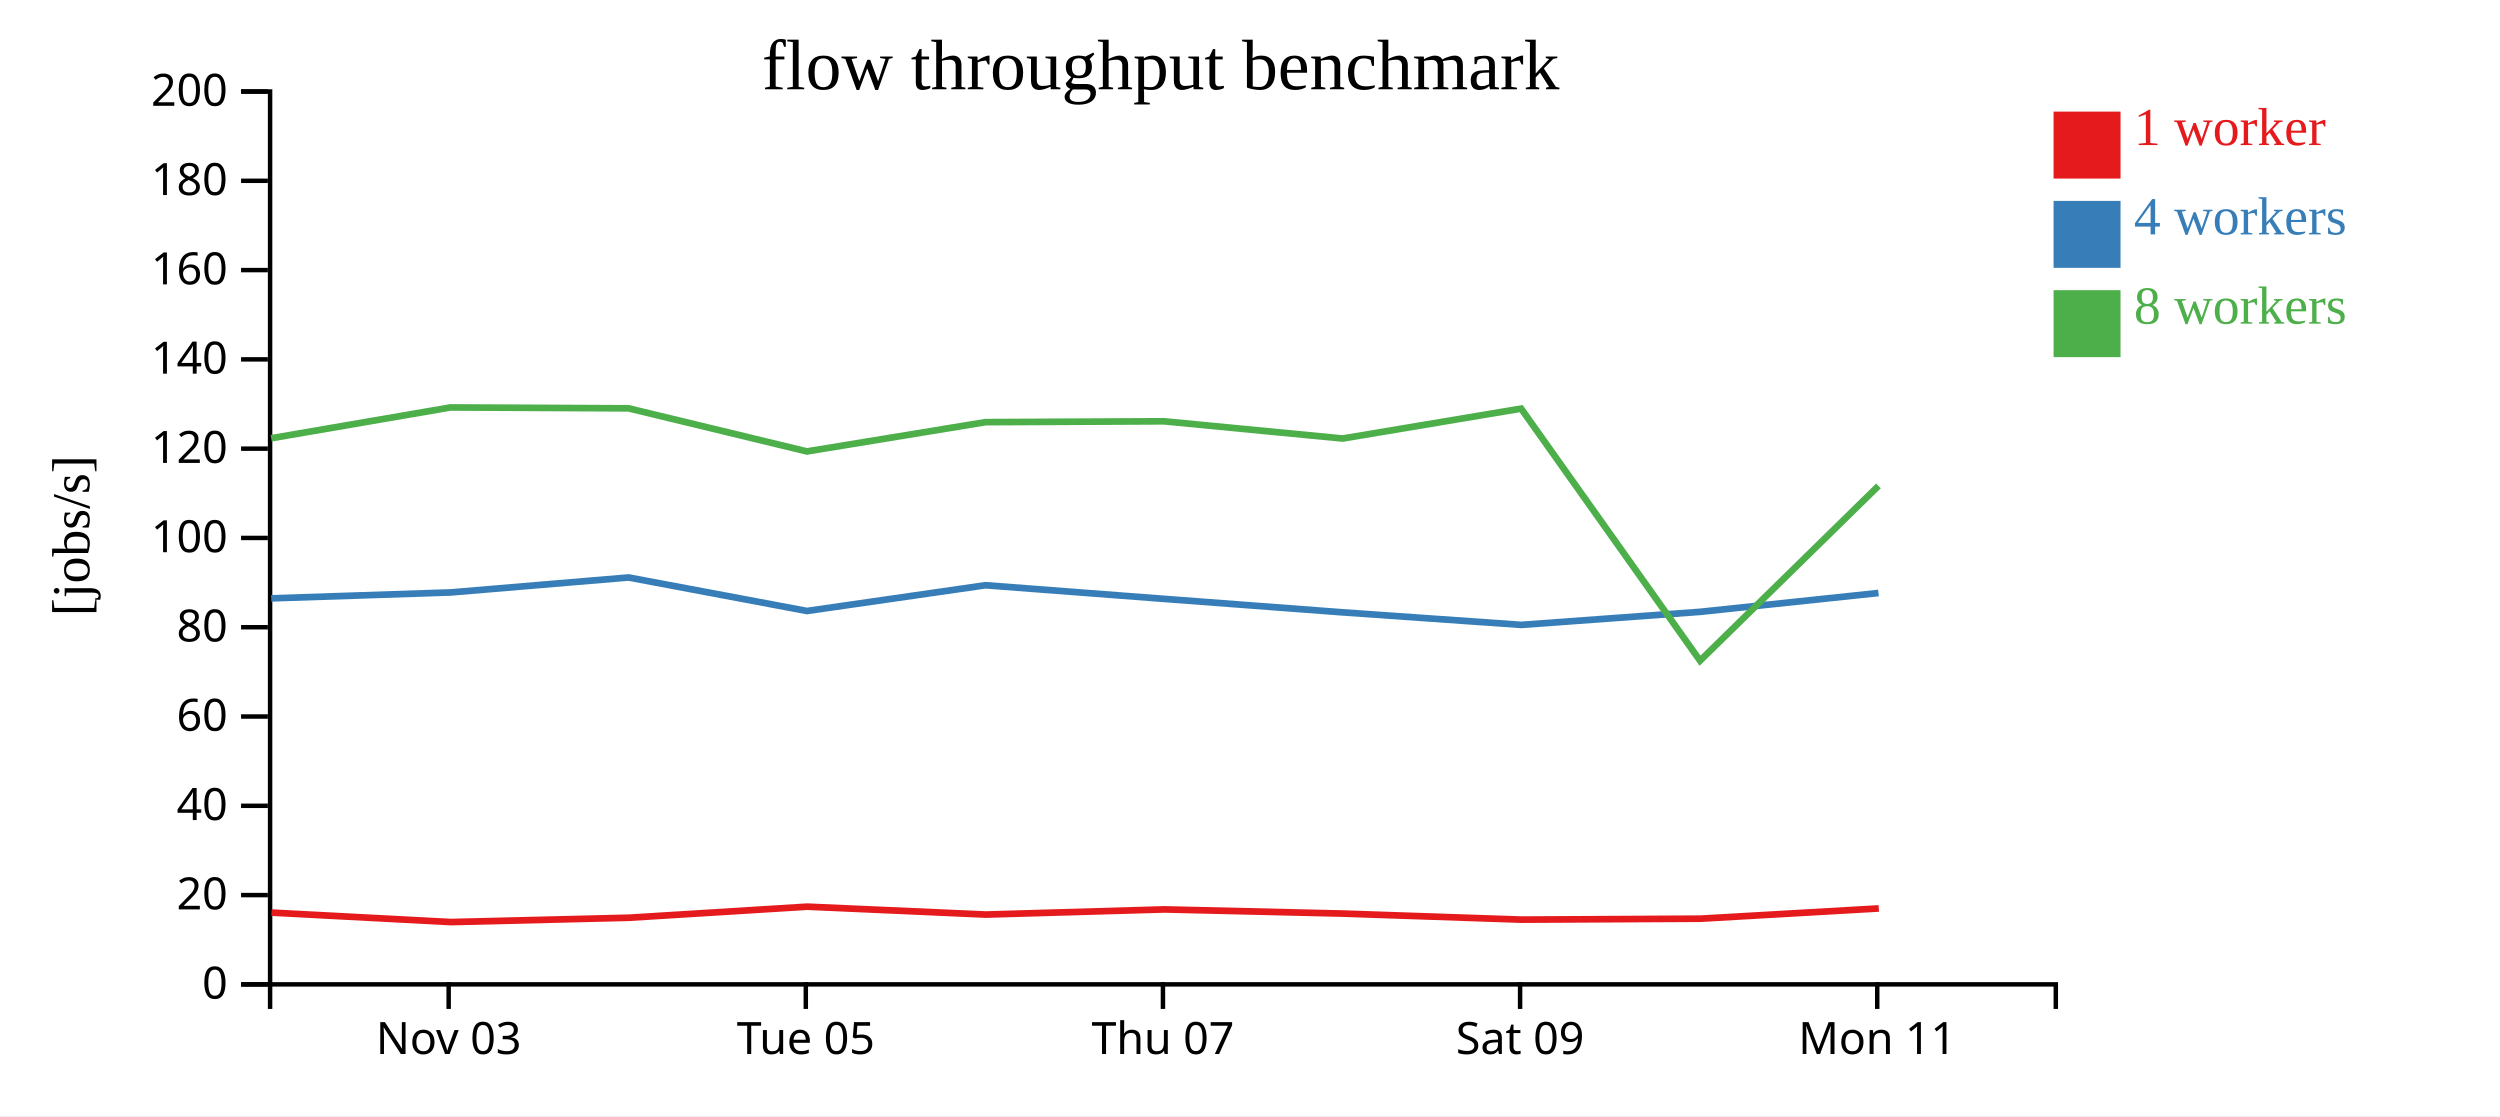
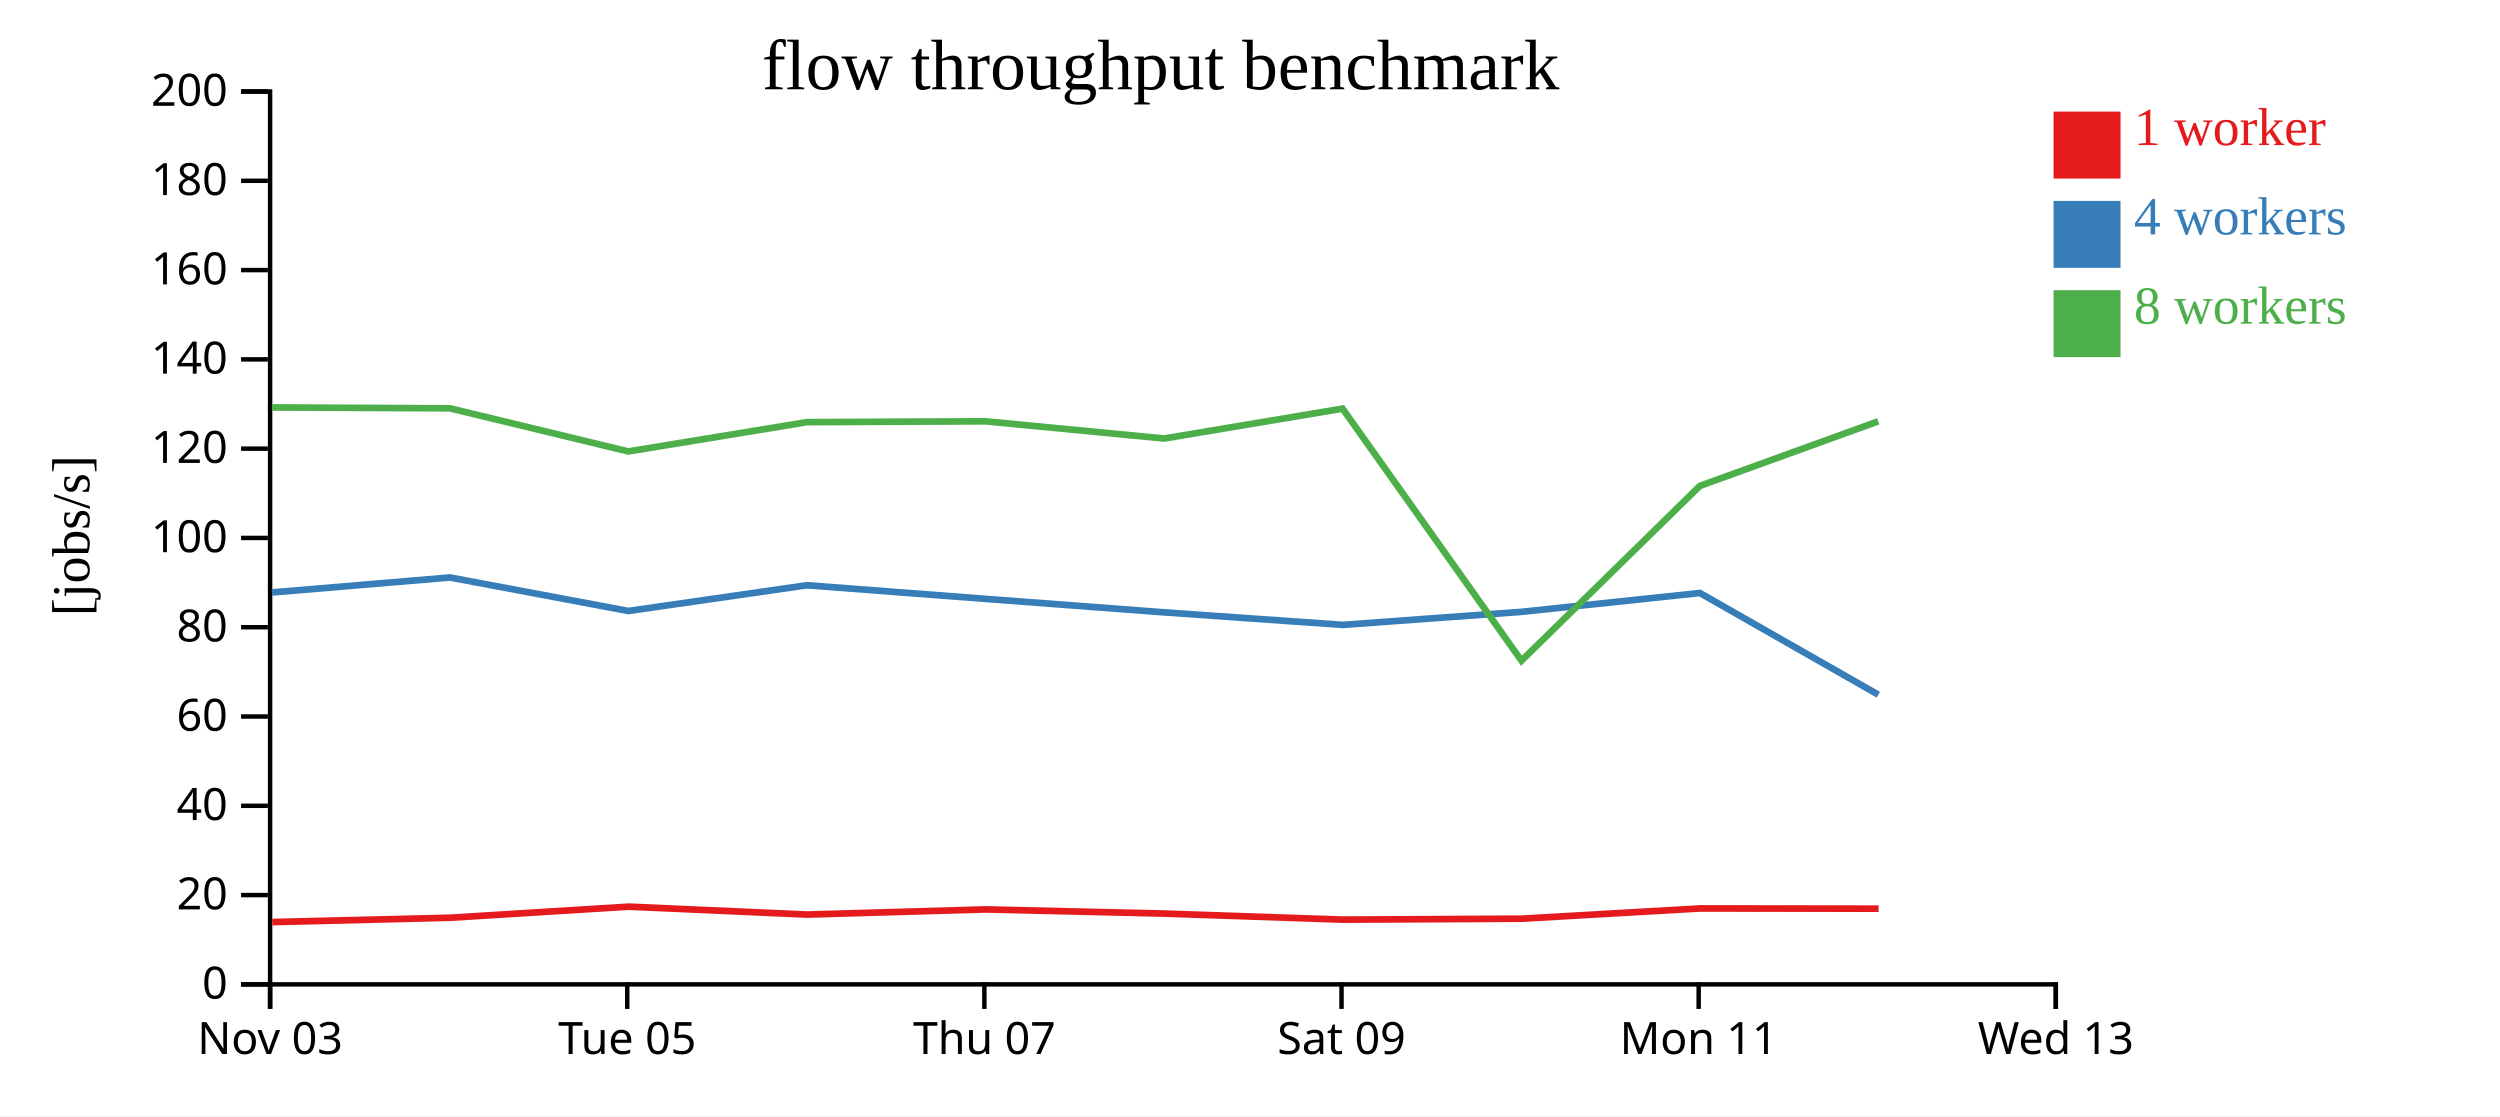
<svg xmlns="http://www.w3.org/2000/svg" width="560" height="250">
  <rect width="100%" height="100%" fill="white" />
  <g transform="translate(60,20)">
    <g transform="translate(0,200)" fill="none" font-size="10" font-family="sans-serif" text-anchor="middle">
      <path class="domain" stroke="currentColor" d="M0.5,6V0.5H400.5V6" />
-       <g class="tick" opacity="1" transform="translate(40.5,0)">
+       <g class="tick" opacity="1" transform="translate(0.5,0)">
        <line stroke="currentColor" y2="6" />
        <text fill="currentColor" y="9" dy="0.71em">Nov 03</text>
      </g>
-       <g class="tick" opacity="1" transform="translate(120.5,0)">
+       <g class="tick" opacity="1" transform="translate(80.5,0)">
        <line stroke="currentColor" y2="6" />
        <text fill="currentColor" y="9" dy="0.71em">Tue 05</text>
      </g>
-       <g class="tick" opacity="1" transform="translate(200.5,0)">
+       <g class="tick" opacity="1" transform="translate(160.5,0)">
        <line stroke="currentColor" y2="6" />
        <text fill="currentColor" y="9" dy="0.71em">Thu 07</text>
      </g>
-       <g class="tick" opacity="1" transform="translate(280.5,0)">
+       <g class="tick" opacity="1" transform="translate(240.5,0)">
        <line stroke="currentColor" y2="6" />
        <text fill="currentColor" y="9" dy="0.71em">Sat 09</text>
      </g>
-       <g class="tick" opacity="1" transform="translate(360.5,0)">
+       <g class="tick" opacity="1" transform="translate(320.5,0)">
        <line stroke="currentColor" y2="6" />
        <text fill="currentColor" y="9" dy="0.71em">Mon 11</text>
+       </g>
+       <g class="tick" opacity="1" transform="translate(400.5,0)">
+         <line stroke="currentColor" y2="6" />
+         <text fill="currentColor" y="9" dy="0.71em">Wed 13</text>
      </g>
    </g>
    <g fill="none" font-size="10" font-family="sans-serif" text-anchor="end">
      <path class="domain" stroke="currentColor" d="M-6,200.5H0.5V0.5H-6" />
      <g class="tick" opacity="1" transform="translate(0,200.5)">
        <line stroke="currentColor" x2="-6" />
        <text fill="currentColor" x="-9" dy="0.32em">0</text>
      </g>
      <g class="tick" opacity="1" transform="translate(0,180.5)">
        <line stroke="currentColor" x2="-6" />
        <text fill="currentColor" x="-9" dy="0.32em">20</text>
      </g>
      <g class="tick" opacity="1" transform="translate(0,160.5)">
        <line stroke="currentColor" x2="-6" />
        <text fill="currentColor" x="-9" dy="0.32em">40</text>
      </g>
      <g class="tick" opacity="1" transform="translate(0,140.5)">
        <line stroke="currentColor" x2="-6" />
        <text fill="currentColor" x="-9" dy="0.32em">60</text>
      </g>
      <g class="tick" opacity="1" transform="translate(0,120.5)">
        <line stroke="currentColor" x2="-6" />
        <text fill="currentColor" x="-9" dy="0.32em">80</text>
      </g>
      <g class="tick" opacity="1" transform="translate(0,100.5)">
        <line stroke="currentColor" x2="-6" />
        <text fill="currentColor" x="-9" dy="0.32em">100</text>
      </g>
      <g class="tick" opacity="1" transform="translate(0,80.5)">
        <line stroke="currentColor" x2="-6" />
        <text fill="currentColor" x="-9" dy="0.32em">120</text>
      </g>
      <g class="tick" opacity="1" transform="translate(0,60.5)">
        <line stroke="currentColor" x2="-6" />
        <text fill="currentColor" x="-9" dy="0.32em">140</text>
      </g>
      <g class="tick" opacity="1" transform="translate(0,40.5)">
        <line stroke="currentColor" x2="-6" />
        <text fill="currentColor" x="-9" dy="0.32em">160</text>
      </g>
      <g class="tick" opacity="1" transform="translate(0,20.5)">
        <line stroke="currentColor" x2="-6" />
        <text fill="currentColor" x="-9" dy="0.32em">180</text>
      </g>
      <g class="tick" opacity="1" transform="translate(0,0.5)">
        <line stroke="currentColor" x2="-6" />
        <text fill="currentColor" x="-9" dy="0.32em">200</text>
      </g>
    </g>
    <text text-anchor="middle" style="font-size: 12px" transform="rotate(-90)" y="-40" x="-100">[jobs/s]</text>
    <text text-anchor="middle" style="font-size: 16px" y="0" x="200">flow throughput benchmark</text>
-     <path class="line" fill="none" stroke="#e41a1c" stroke-width="1.5" d="M0.816,184.422L40.992,186.544L80.876,185.573L120.841,183.093L160.825,184.864L200.825,183.708L240.813,184.643L280.816,185.998L320.889,185.787L360.848,183.491" />
-     <path class="line" fill="none" stroke="#377eb8" stroke-width="1.5" d="M0.752,114.03L40.909,112.709L80.796,109.355L120.752,116.861L160.745,111.095L200.751,114.148L240.737,117.164L280.738,119.974L320.808,117.054L360.782,112.831" />
-     <path class="line" fill="none" stroke="#4daf4a" stroke-width="1.5" d="M0.747,78.168L40.902,71.267L80.792,71.465L120.748,81.122L160.743,74.561L200.748,74.372L240.742,78.227L280.731,71.531L320.81,127.995L360.777,88.839" />
+     <path class="line" fill="none" stroke="#e41a1c" stroke-width="1.5" d="M0.992,186.544L40.876,185.573L80.841,183.093L120.825,184.864L160.825,183.708L200.813,184.643L240.816,185.998L280.889,185.787L320.848,183.491L360.801,183.543" />
+     <path class="line" fill="none" stroke="#377eb8" stroke-width="1.5" d="M0.909,112.709L40.796,109.355L80.752,116.861L120.745,111.095L160.751,114.148L200.737,117.164L240.738,119.974L280.808,117.054L320.782,112.831L360.743,135.617" />
+     <path class="line" fill="none" stroke="#4daf4a" stroke-width="1.5" d="M0.902,71.267L40.792,71.465L80.748,81.122L120.743,74.561L160.748,74.372L200.742,78.227L240.731,71.531L280.81,127.995L320.777,88.839L360.737,74.372" />
    <rect class="dot" x="400" y="5" width="15" height="15" style="fill: #e41a1c;" />
    <rect class="dot" x="400" y="25" width="15" height="15" style="fill: #377eb8;" />
    <rect class="dot" x="400" y="45" width="15" height="15" style="fill: #4daf4a;" />
    <text class="label" x="418" y="12.5" style="fill: #e41a1c; alignment-baseline: middle;" text-anchor="left">1 worker</text>
    <text class="label" x="418" y="32.5" style="fill: #377eb8; alignment-baseline: middle;" text-anchor="left">4 workers</text>
    <text class="label" x="418" y="52.5" style="fill: #4daf4a; alignment-baseline: middle;" text-anchor="left">8 workers</text>
  </g>
</svg>
